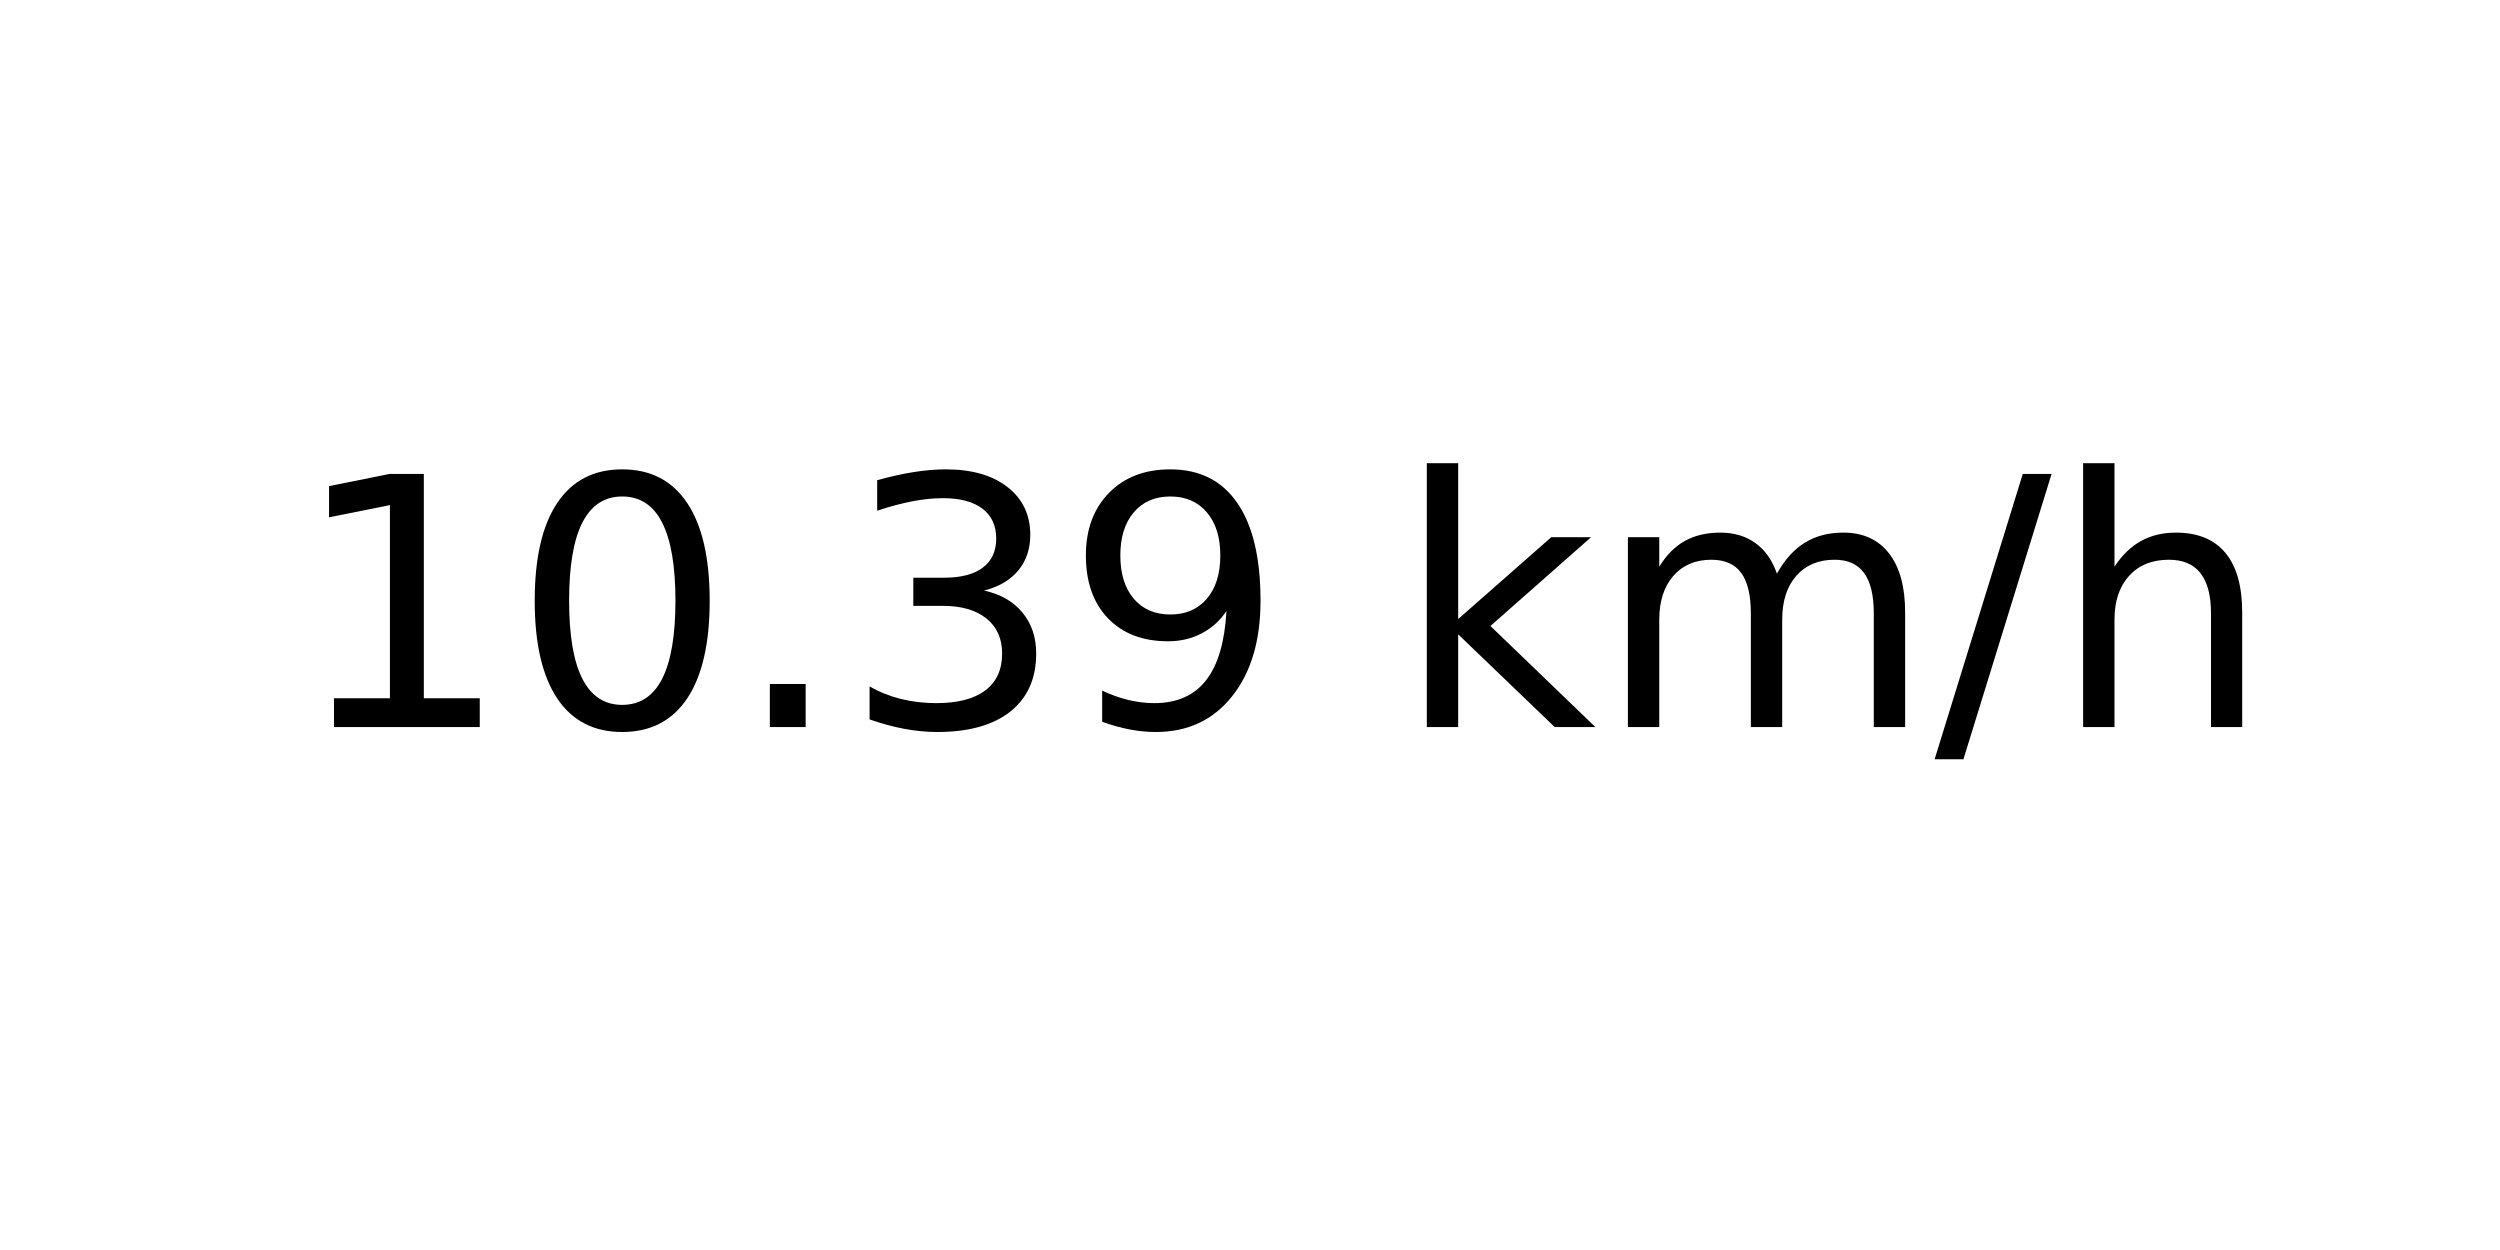
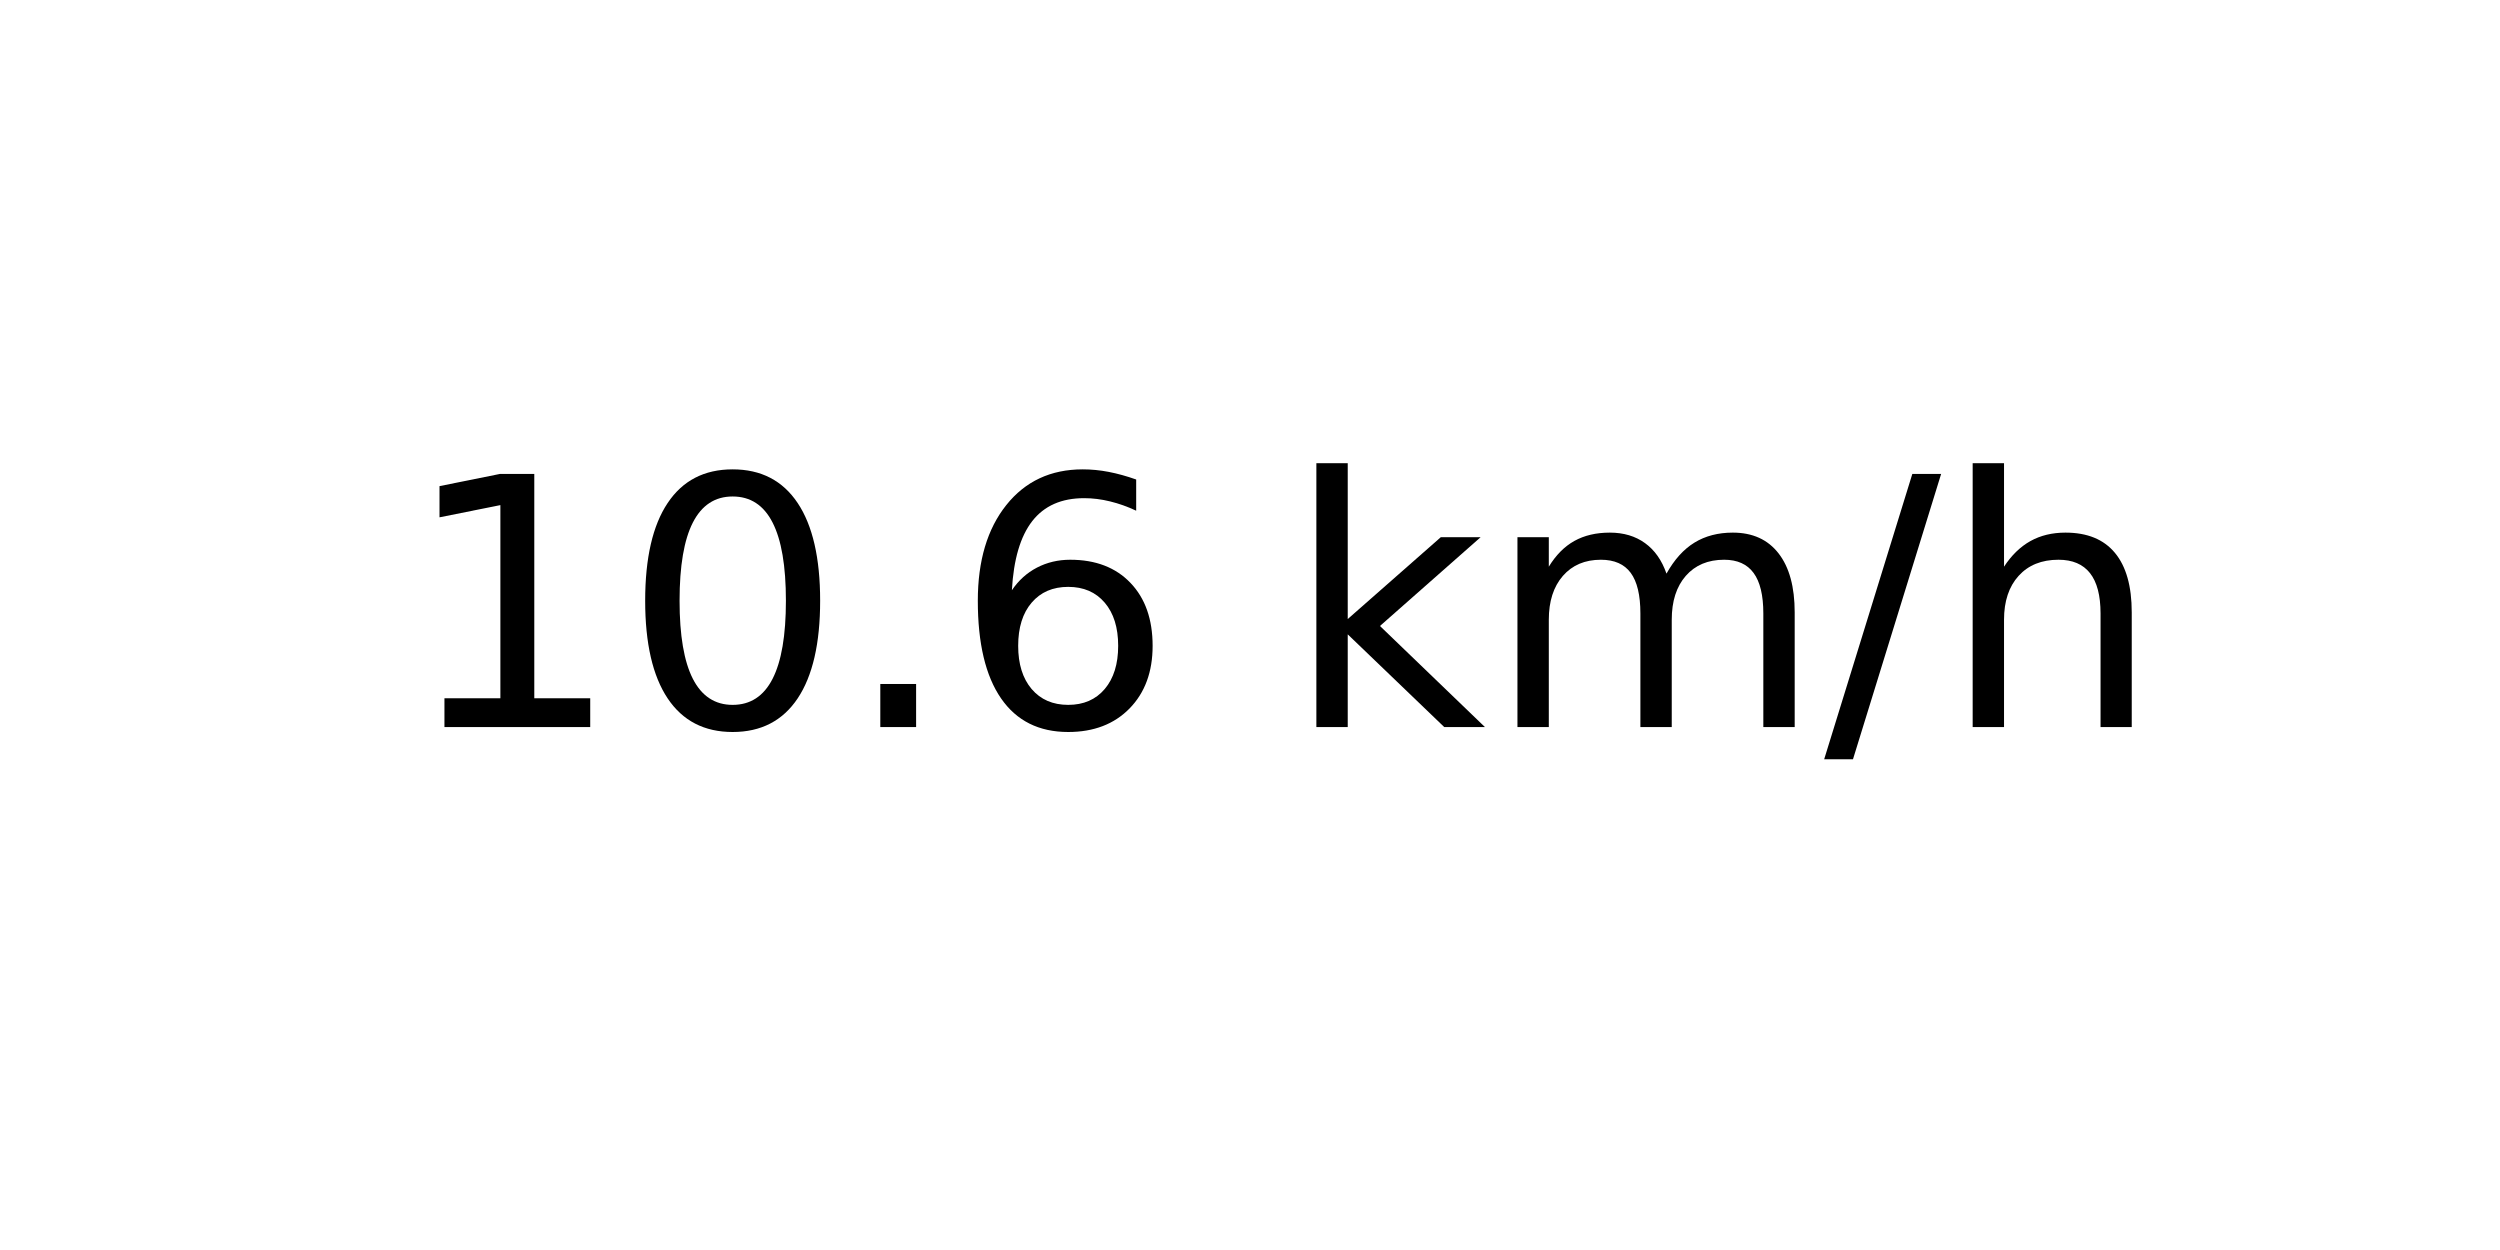
<svg xmlns="http://www.w3.org/2000/svg" xmlns:xlink="http://www.w3.org/1999/xlink" width="72pt" height="36pt" viewBox="0 0 72 36" version="1.1">
  <defs>
    <style type="text/css">*{stroke-linejoin: round; stroke-linecap: butt}</style>
  </defs>
  <g id="figure_1">
    <g id="axes_1">
      <g id="text_1">
-         <g transform="translate(8.378125 20.93937) scale(0.1 -0.1)">
+         <g transform="translate(11.55937 20.93937) scale(0.1 -0.1)">
          <defs>
            <path id="DejaVuSans-31" d="M 794 531  L 1825 531  L 1825 4091  L 703 3866  L 703 4441  L 1819 4666  L 2450 4666  L 2450 531  L 3481 531  L 3481 0  L 794 0  L 794 531  z " transform="scale(0.015625)" />
            <path id="DejaVuSans-30" d="M 2034 4250  Q 1547 4250 1301 3770  Q 1056 3291 1056 2328  Q 1056 1369 1301 889  Q 1547 409 2034 409  Q 2525 409 2770 889  Q 3016 1369 3016 2328  Q 3016 3291 2770 3770  Q 2525 4250 2034 4250  z M 2034 4750  Q 2819 4750 3233 4129  Q 3647 3509 3647 2328  Q 3647 1150 3233 529  Q 2819 -91 2034 -91  Q 1250 -91 836 529  Q 422 1150 422 2328  Q 422 3509 836 4129  Q 1250 4750 2034 4750  z " transform="scale(0.015625)" />
            <path id="DejaVuSans-2e" d="M 684 794  L 1344 794  L 1344 0  L 684 0  L 684 794  z " transform="scale(0.015625)" />
-             <path id="DejaVuSans-33" d="M 2597 2516  Q 3050 2419 3304 2112  Q 3559 1806 3559 1356  Q 3559 666 3084 287  Q 2609 -91 1734 -91  Q 1441 -91 1130 -33  Q 819 25 488 141  L 488 750  Q 750 597 1062 519  Q 1375 441 1716 441  Q 2309 441 2620 675  Q 2931 909 2931 1356  Q 2931 1769 2642 2001  Q 2353 2234 1838 2234  L 1294 2234  L 1294 2753  L 1863 2753  Q 2328 2753 2575 2939  Q 2822 3125 2822 3475  Q 2822 3834 2567 4026  Q 2313 4219 1838 4219  Q 1578 4219 1281 4162  Q 984 4106 628 3988  L 628 4550  Q 988 4650 1302 4700  Q 1616 4750 1894 4750  Q 2613 4750 3031 4423  Q 3450 4097 3450 3541  Q 3450 3153 3228 2886  Q 3006 2619 2597 2516  z " transform="scale(0.015625)" />
-             <path id="DejaVuSans-39" d="M 703 97  L 703 672  Q 941 559 1184 500  Q 1428 441 1663 441  Q 2288 441 2617 861  Q 2947 1281 2994 2138  Q 2813 1869 2534 1725  Q 2256 1581 1919 1581  Q 1219 1581 811 2004  Q 403 2428 403 3163  Q 403 3881 828 4315  Q 1253 4750 1959 4750  Q 2769 4750 3195 4129  Q 3622 3509 3622 2328  Q 3622 1225 3098 567  Q 2575 -91 1691 -91  Q 1453 -91 1209 -44  Q 966 3 703 97  z M 1959 2075  Q 2384 2075 2632 2365  Q 2881 2656 2881 3163  Q 2881 3666 2632 3958  Q 2384 4250 1959 4250  Q 1534 4250 1286 3958  Q 1038 3666 1038 3163  Q 1038 2656 1286 2365  Q 1534 2075 1959 2075  z " transform="scale(0.015625)" />
+             <path id="DejaVuSans-36" d="M 2113 2584  Q 1688 2584 1439 2293  Q 1191 2003 1191 1497  Q 1191 994 1439 701  Q 1688 409 2113 409  Q 2538 409 2786 701  Q 3034 994 3034 1497  Q 3034 2003 2786 2293  Q 2538 2584 2113 2584  z M 3366 4563  L 3366 3988  Q 3128 4100 2886 4159  Q 2644 4219 2406 4219  Q 1781 4219 1451 3797  Q 1122 3375 1075 2522  Q 1259 2794 1537 2939  Q 1816 3084 2150 3084  Q 2853 3084 3261 2657  Q 3669 2231 3669 1497  Q 3669 778 3244 343  Q 2819 -91 2113 -91  Q 1303 -91 875 529  Q 447 1150 447 2328  Q 447 3434 972 4092  Q 1497 4750 2381 4750  Q 2619 4750 2861 4703  Q 3103 4656 3366 4563  z " transform="scale(0.015625)" />
            <path id="DejaVuSans-20" transform="scale(0.015625)" />
            <path id="DejaVuSans-6b" d="M 581 4863  L 1159 4863  L 1159 1991  L 2875 3500  L 3609 3500  L 1753 1863  L 3688 0  L 2938 0  L 1159 1709  L 1159 0  L 581 0  L 581 4863  z " transform="scale(0.015625)" />
            <path id="DejaVuSans-6d" d="M 3328 2828  Q 3544 3216 3844 3400  Q 4144 3584 4550 3584  Q 5097 3584 5394 3201  Q 5691 2819 5691 2113  L 5691 0  L 5113 0  L 5113 2094  Q 5113 2597 4934 2840  Q 4756 3084 4391 3084  Q 3944 3084 3684 2787  Q 3425 2491 3425 1978  L 3425 0  L 2847 0  L 2847 2094  Q 2847 2600 2669 2842  Q 2491 3084 2119 3084  Q 1678 3084 1418 2786  Q 1159 2488 1159 1978  L 1159 0  L 581 0  L 581 3500  L 1159 3500  L 1159 2956  Q 1356 3278 1631 3431  Q 1906 3584 2284 3584  Q 2666 3584 2933 3390  Q 3200 3197 3328 2828  z " transform="scale(0.015625)" />
            <path id="DejaVuSans-2f" d="M 1625 4666  L 2156 4666  L 531 -594  L 0 -594  L 1625 4666  z " transform="scale(0.015625)" />
            <path id="DejaVuSans-68" d="M 3513 2113  L 3513 0  L 2938 0  L 2938 2094  Q 2938 2591 2744 2837  Q 2550 3084 2163 3084  Q 1697 3084 1428 2787  Q 1159 2491 1159 1978  L 1159 0  L 581 0  L 581 4863  L 1159 4863  L 1159 2956  Q 1366 3272 1645 3428  Q 1925 3584 2291 3584  Q 2894 3584 3203 3211  Q 3513 2838 3513 2113  z " transform="scale(0.015625)" />
          </defs>
          <use xlink:href="#DejaVuSans-31" />
          <use xlink:href="#DejaVuSans-30" x="63.623" />
          <use xlink:href="#DejaVuSans-2e" x="127.246" />
-           <use xlink:href="#DejaVuSans-33" x="159.033" />
-           <use xlink:href="#DejaVuSans-39" x="222.656" />
-           <use xlink:href="#DejaVuSans-20" x="286.279" />
-           <use xlink:href="#DejaVuSans-6b" x="318.066" />
-           <use xlink:href="#DejaVuSans-6d" x="375.977" />
-           <use xlink:href="#DejaVuSans-2f" x="473.389" />
-           <use xlink:href="#DejaVuSans-68" x="507.08" />
+           <use xlink:href="#DejaVuSans-36" x="159.033" />
+           <use xlink:href="#DejaVuSans-20" x="222.656" />
+           <use xlink:href="#DejaVuSans-6b" x="254.443" />
+           <use xlink:href="#DejaVuSans-6d" x="312.354" />
+           <use xlink:href="#DejaVuSans-2f" x="409.766" />
+           <use xlink:href="#DejaVuSans-68" x="443.457" />
        </g>
      </g>
    </g>
  </g>
</svg>
